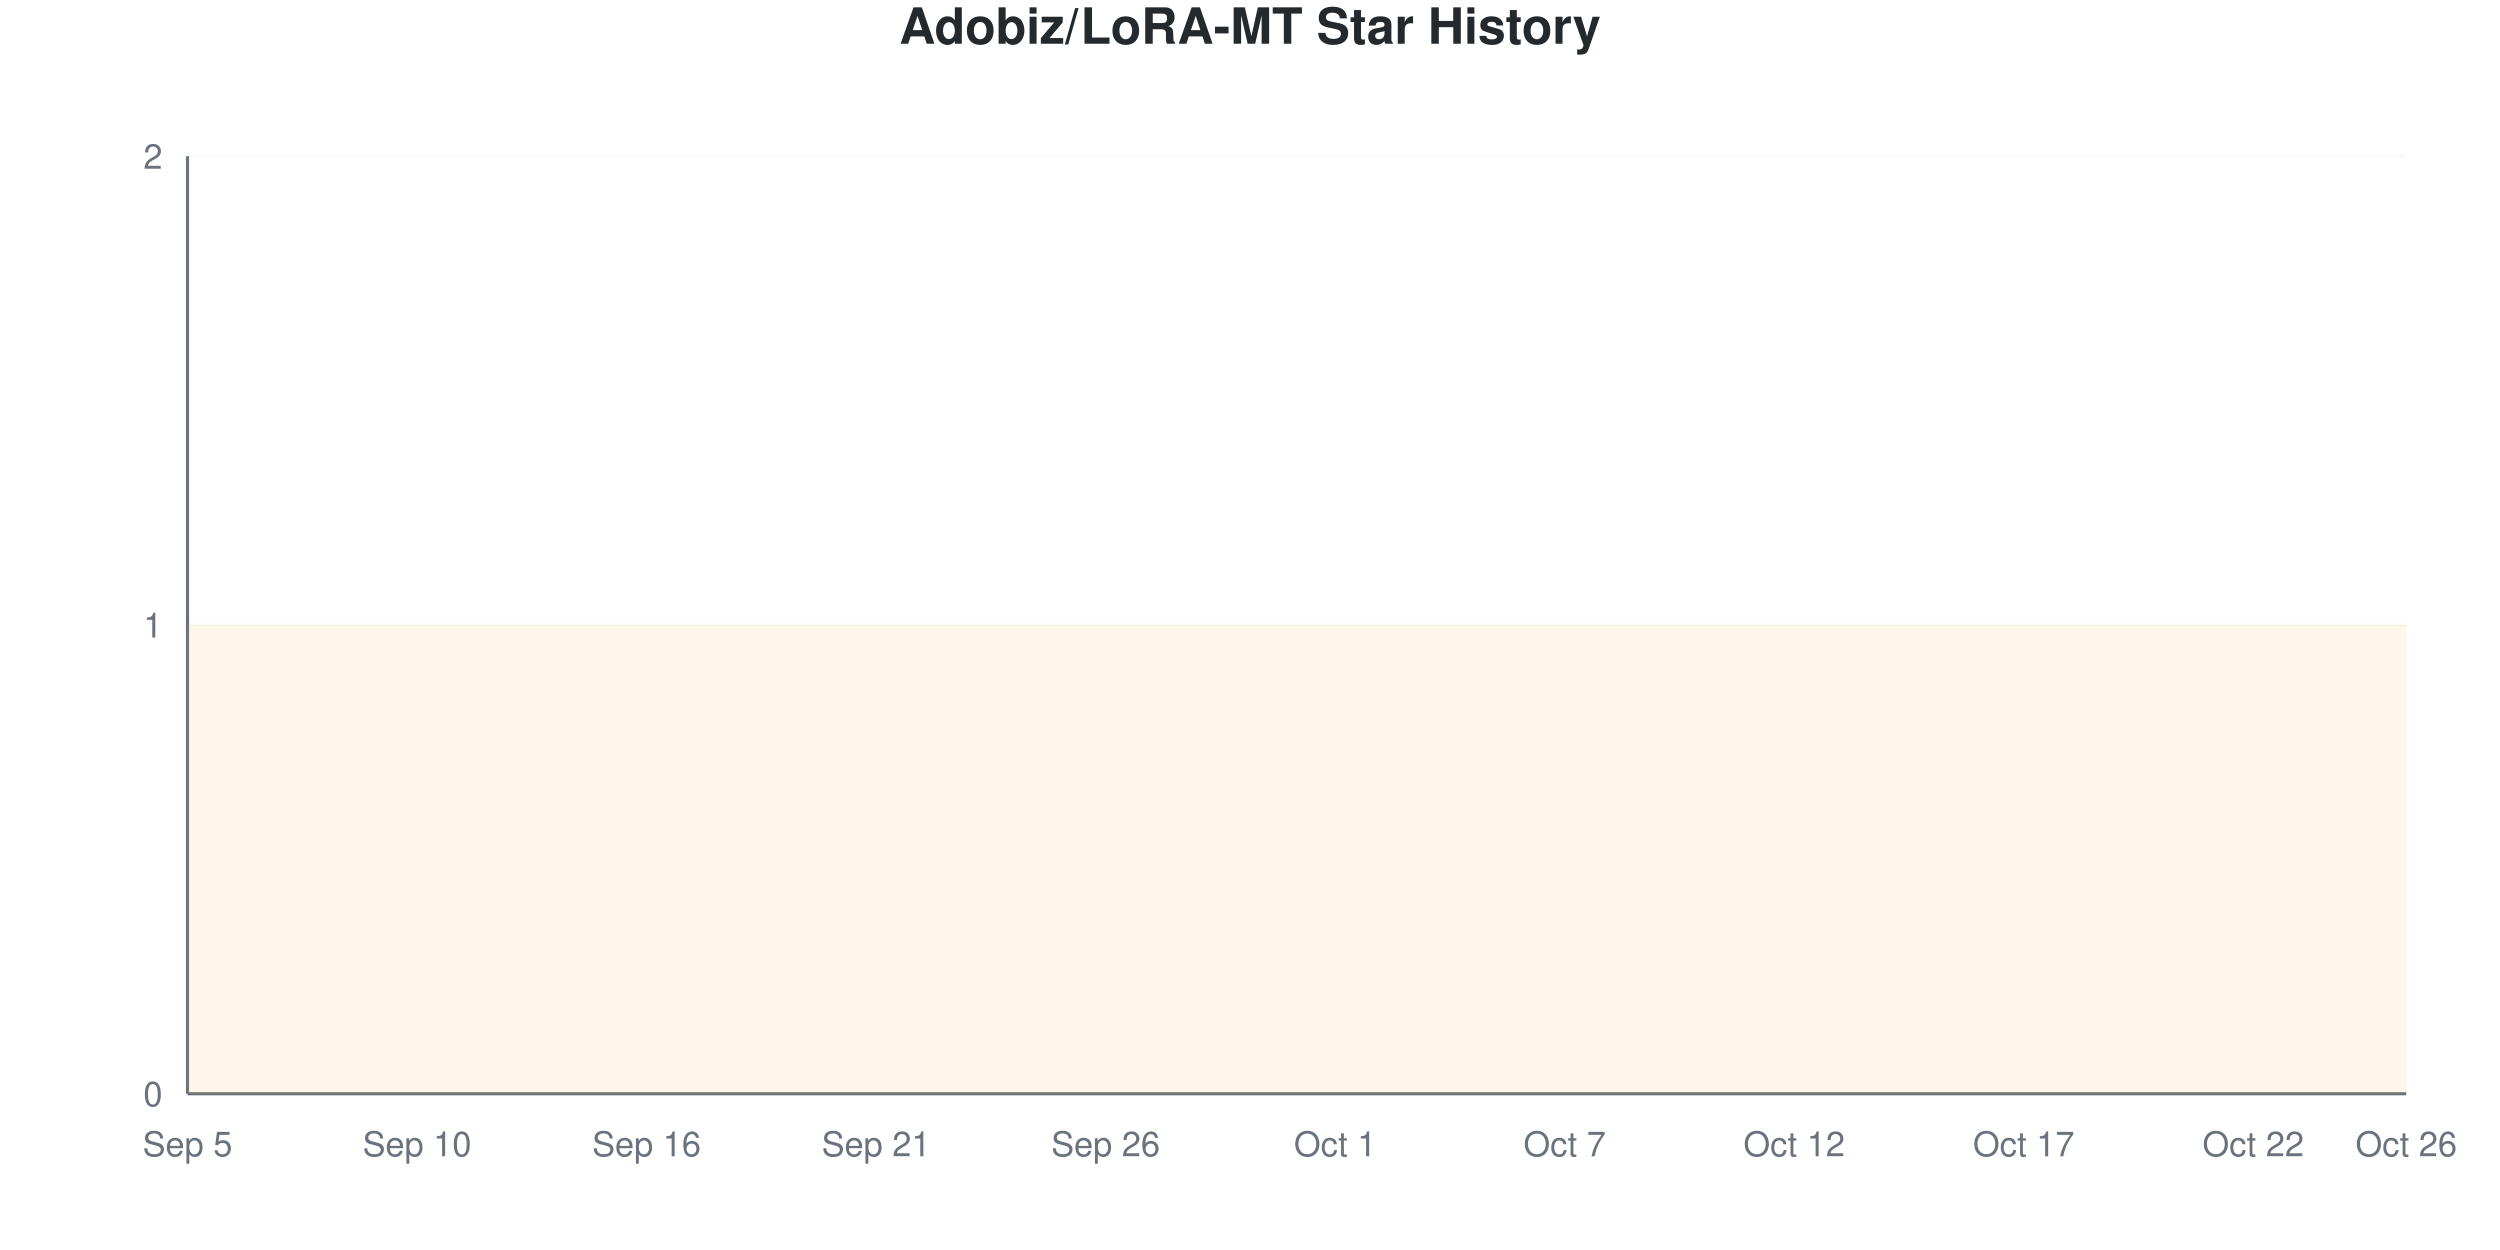
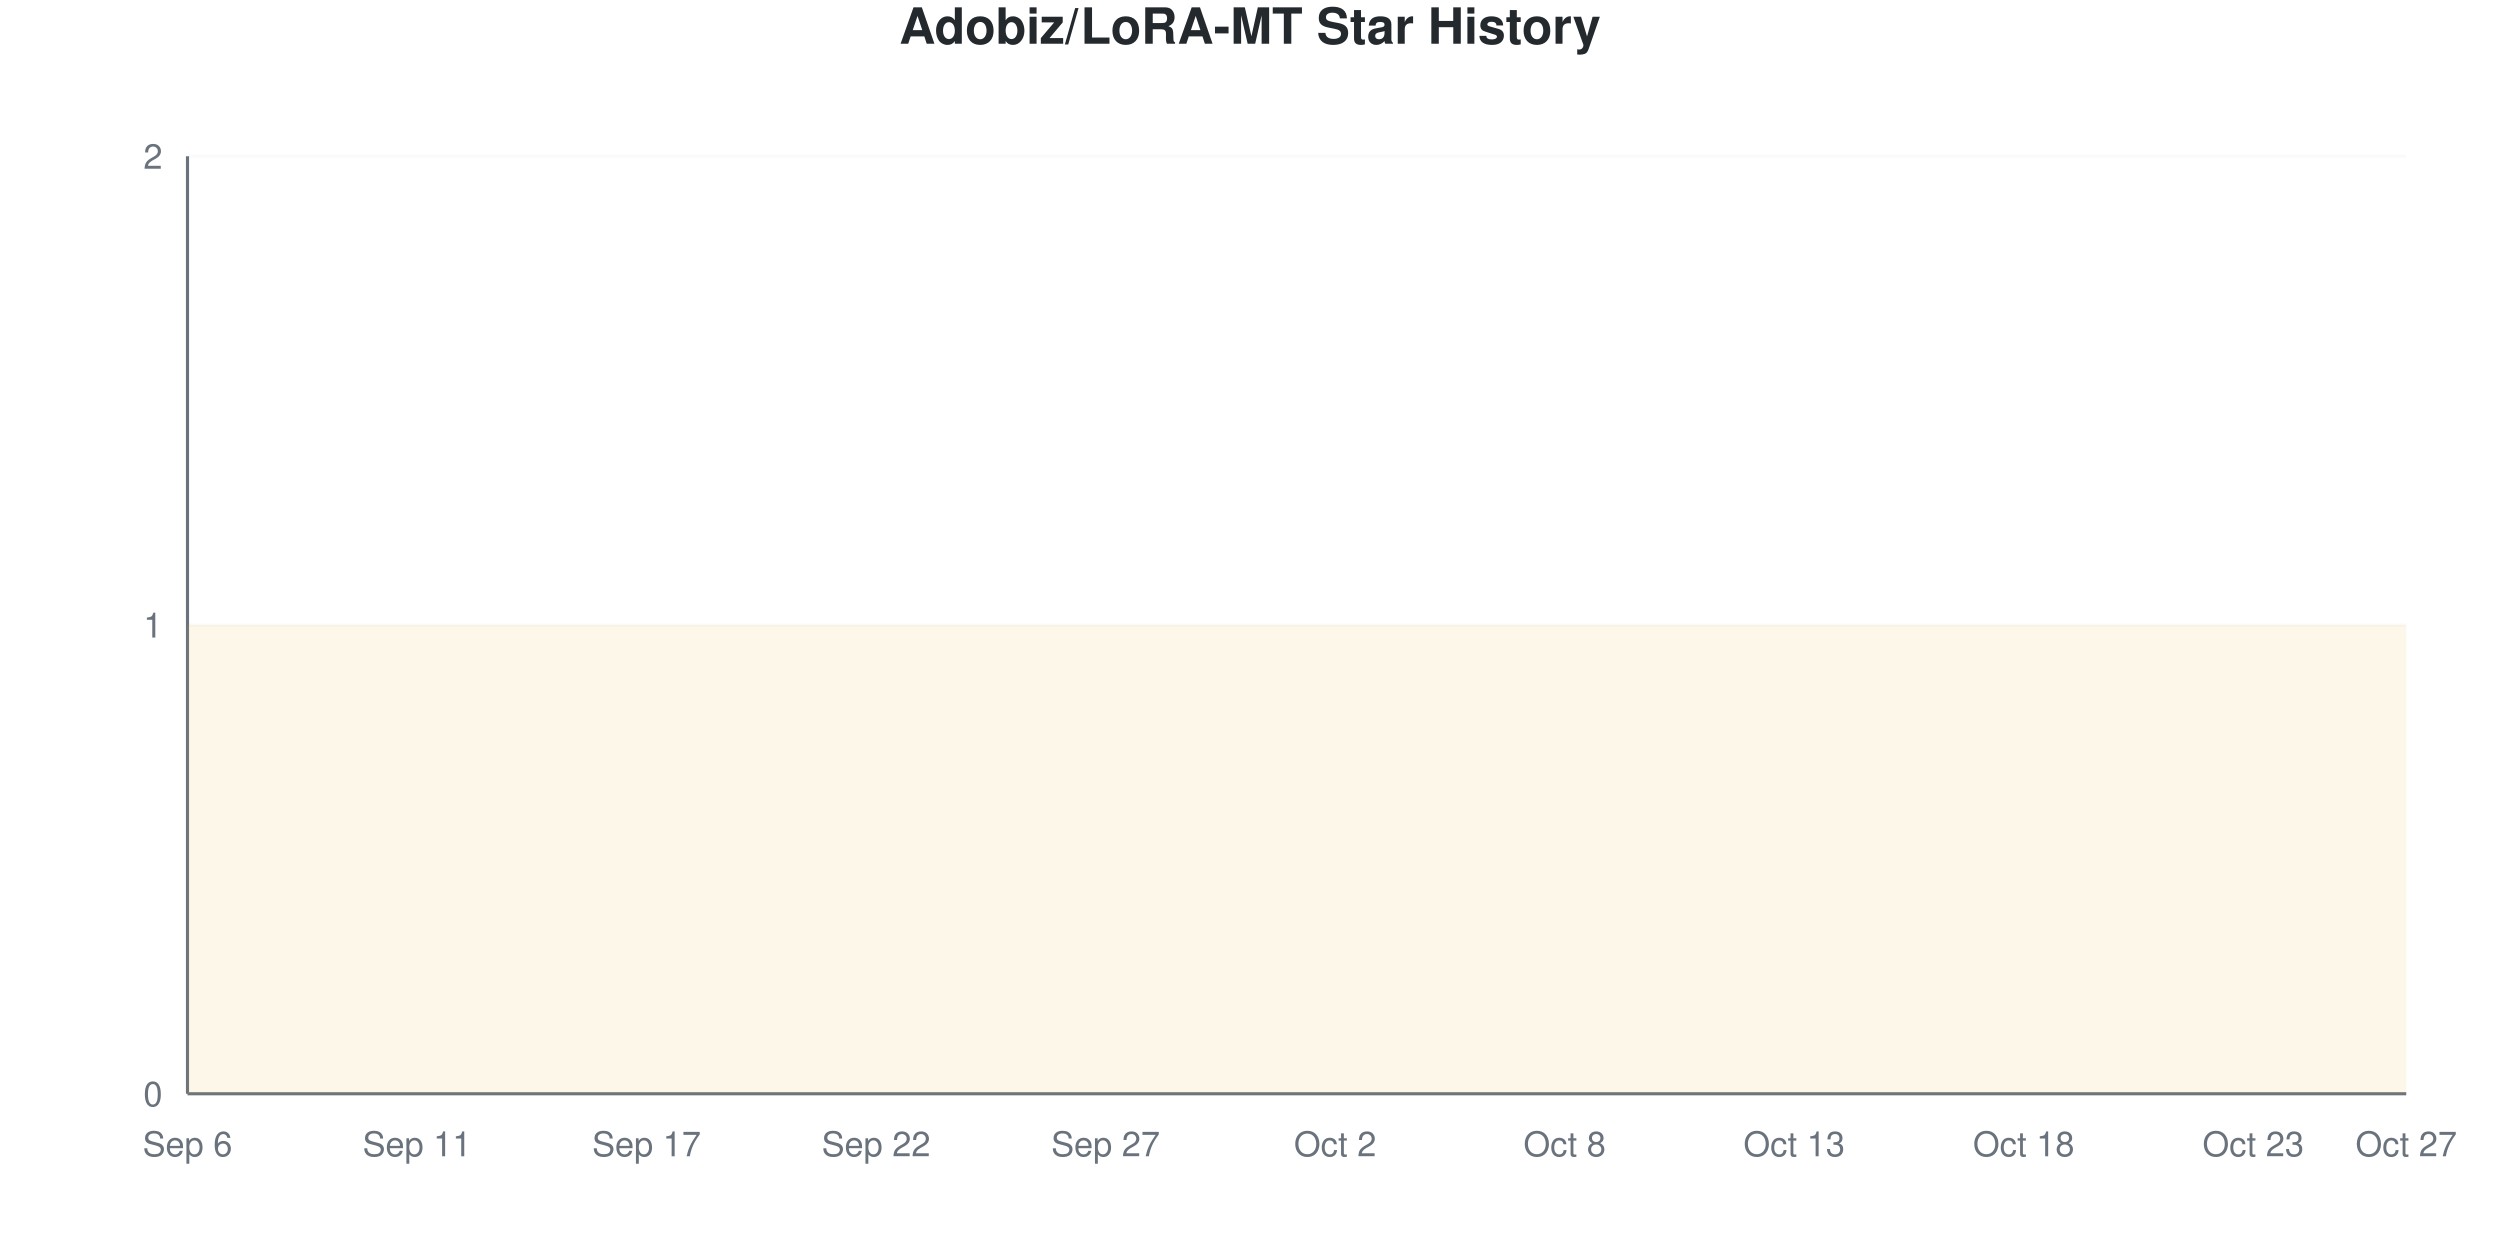
<svg xmlns="http://www.w3.org/2000/svg" viewBox="0 0 800 400" width="800" height="400">
  <style>
    @keyframes drawLine {
      to { stroke-dashoffset: 0; }
    }
    @keyframes fadeInPoint {
      from { opacity: 0; }
      to { opacity: 1; }
    }
    .data-line-0 {
      stroke-dasharray: 1290;
      stroke-dashoffset: 1290;
      animation: drawLine 2s ease-out forwards;
    }
    .data-point {
      opacity: 0;
      animation: fadeInPoint 0.5s ease-out forwards;
    }
    .chart-bg { fill: #fff; }
    .chart-text { fill: #24292e; }
    .chart-muted { fill: #6a737d; }
    .chart-grid { stroke: #eee; }
    .chart-axis { stroke: #6a737d; }
    @media (prefers-color-scheme: dark) {
      .chart-bg { fill: #0d1117; }
      .chart-text { fill: #e6edf3; }
      .chart-muted { fill: #8b949e; }
      .chart-grid { stroke: #21262d; }
      .chart-axis { stroke: #8b949e; }
    }
  </style>
  <rect width="800" height="400" class="chart-bg" />
  <text x="400" y="14" text-anchor="middle" class="chart-text" font-size="16" font-weight="bold" font-family="-apple-system, BlinkMacSystemFont, 'Segoe UI', Helvetica, Arial, sans-serif">Adobiz/LoRA-MT Star History</text>
  <g class="grid">
    <line x1="60" y1="350" x2="770" y2="350" class="chart-grid" stroke-opacity="0.3" />
    <text x="52" y="354" text-anchor="end" class="chart-muted" font-size="11" font-family="-apple-system, BlinkMacSystemFont, 'Segoe UI', Helvetica, Arial, sans-serif">0</text>
    <line x1="60" y1="200" x2="770" y2="200" class="chart-grid" stroke-opacity="0.3" />
    <text x="52" y="204" text-anchor="end" class="chart-muted" font-size="11" font-family="-apple-system, BlinkMacSystemFont, 'Segoe UI', Helvetica, Arial, sans-serif">1</text>
    <line x1="60" y1="50" x2="770" y2="50" class="chart-grid" stroke-opacity="0.3" />
    <text x="52" y="54" text-anchor="end" class="chart-muted" font-size="11" font-family="-apple-system, BlinkMacSystemFont, 'Segoe UI', Helvetica, Arial, sans-serif">2</text>
  </g>
  <g class="milestones">
    
  </g>
  <g class="x-axis">
-     <text x="60" y="370" text-anchor="middle" class="chart-muted" font-size="11" font-family="-apple-system, BlinkMacSystemFont, 'Segoe UI', Helvetica, Arial, sans-serif">Sep 5</text>
-     <text x="133.448" y="370" text-anchor="middle" class="chart-muted" font-size="11" font-family="-apple-system, BlinkMacSystemFont, 'Segoe UI', Helvetica, Arial, sans-serif">Sep 10</text>
-     <text x="206.897" y="370" text-anchor="middle" class="chart-muted" font-size="11" font-family="-apple-system, BlinkMacSystemFont, 'Segoe UI', Helvetica, Arial, sans-serif">Sep 16</text>
-     <text x="280.345" y="370" text-anchor="middle" class="chart-muted" font-size="11" font-family="-apple-system, BlinkMacSystemFont, 'Segoe UI', Helvetica, Arial, sans-serif">Sep 21</text>
-     <text x="353.793" y="370" text-anchor="middle" class="chart-muted" font-size="11" font-family="-apple-system, BlinkMacSystemFont, 'Segoe UI', Helvetica, Arial, sans-serif">Sep 26</text>
-     <text x="427.241" y="370" text-anchor="middle" class="chart-muted" font-size="11" font-family="-apple-system, BlinkMacSystemFont, 'Segoe UI', Helvetica, Arial, sans-serif">Oct 1</text>
-     <text x="500.69" y="370" text-anchor="middle" class="chart-muted" font-size="11" font-family="-apple-system, BlinkMacSystemFont, 'Segoe UI', Helvetica, Arial, sans-serif">Oct 7</text>
-     <text x="574.138" y="370" text-anchor="middle" class="chart-muted" font-size="11" font-family="-apple-system, BlinkMacSystemFont, 'Segoe UI', Helvetica, Arial, sans-serif">Oct 12</text>
-     <text x="647.586" y="370" text-anchor="middle" class="chart-muted" font-size="11" font-family="-apple-system, BlinkMacSystemFont, 'Segoe UI', Helvetica, Arial, sans-serif">Oct 17</text>
-     <text x="721.034" y="370" text-anchor="middle" class="chart-muted" font-size="11" font-family="-apple-system, BlinkMacSystemFont, 'Segoe UI', Helvetica, Arial, sans-serif">Oct 22</text>
-     <text x="770" y="370" text-anchor="middle" class="chart-muted" font-size="11" font-family="-apple-system, BlinkMacSystemFont, 'Segoe UI', Helvetica, Arial, sans-serif">Oct 26</text>
+     <text x="60" y="370" text-anchor="middle" class="chart-muted" font-size="11" font-family="-apple-system, BlinkMacSystemFont, 'Segoe UI', Helvetica, Arial, sans-serif">Sep 6</text>
+     <text x="133.448" y="370" text-anchor="middle" class="chart-muted" font-size="11" font-family="-apple-system, BlinkMacSystemFont, 'Segoe UI', Helvetica, Arial, sans-serif">Sep 11</text>
+     <text x="206.897" y="370" text-anchor="middle" class="chart-muted" font-size="11" font-family="-apple-system, BlinkMacSystemFont, 'Segoe UI', Helvetica, Arial, sans-serif">Sep 17</text>
+     <text x="280.345" y="370" text-anchor="middle" class="chart-muted" font-size="11" font-family="-apple-system, BlinkMacSystemFont, 'Segoe UI', Helvetica, Arial, sans-serif">Sep 22</text>
+     <text x="353.793" y="370" text-anchor="middle" class="chart-muted" font-size="11" font-family="-apple-system, BlinkMacSystemFont, 'Segoe UI', Helvetica, Arial, sans-serif">Sep 27</text>
+     <text x="427.241" y="370" text-anchor="middle" class="chart-muted" font-size="11" font-family="-apple-system, BlinkMacSystemFont, 'Segoe UI', Helvetica, Arial, sans-serif">Oct 2</text>
+     <text x="500.69" y="370" text-anchor="middle" class="chart-muted" font-size="11" font-family="-apple-system, BlinkMacSystemFont, 'Segoe UI', Helvetica, Arial, sans-serif">Oct 8</text>
+     <text x="574.138" y="370" text-anchor="middle" class="chart-muted" font-size="11" font-family="-apple-system, BlinkMacSystemFont, 'Segoe UI', Helvetica, Arial, sans-serif">Oct 13</text>
+     <text x="647.586" y="370" text-anchor="middle" class="chart-muted" font-size="11" font-family="-apple-system, BlinkMacSystemFont, 'Segoe UI', Helvetica, Arial, sans-serif">Oct 18</text>
+     <text x="721.034" y="370" text-anchor="middle" class="chart-muted" font-size="11" font-family="-apple-system, BlinkMacSystemFont, 'Segoe UI', Helvetica, Arial, sans-serif">Oct 23</text>
+     <text x="770" y="370" text-anchor="middle" class="chart-muted" font-size="11" font-family="-apple-system, BlinkMacSystemFont, 'Segoe UI', Helvetica, Arial, sans-serif">Oct 27</text>
  </g>
  <line x1="60" y1="50" x2="60" y2="350" class="chart-axis" stroke-width="1" />
  <line x1="60" y1="350" x2="770" y2="350" class="chart-axis" stroke-width="1" />
  <path d="M60,350 L60,200 C68.161,200 76.322,200 84.483,200 C92.644,200 100.805,200 108.966,200 C117.126,200 125.287,200 133.448,200 C141.609,200 149.77,200 157.931,200 C166.092,200 174.253,200 182.414,200 C190.575,200 198.736,200 206.897,200 C215.057,200 223.218,200 231.379,200 C239.54,200 247.701,200 255.862,200 C264.023,200 272.184,200 280.345,200 C288.506,200 296.667,200 304.828,200 C312.989,200 321.149,200 329.31,200 C337.471,200 345.632,200 353.793,200 C361.954,200 370.115,200 378.276,200 C386.437,200 394.598,200 402.759,200 C410.92,200 419.08,200 427.241,200 C435.402,200 443.563,200 451.724,200 C459.885,200 468.046,200 476.207,200 C484.368,200 492.529,200 500.69,200 C508.851,200 517.011,200 525.172,200 C533.333,200 541.494,200 549.655,200 C557.816,200 565.977,200 574.138,200 C582.299,200 590.46,200 598.621,200 C606.782,200 614.943,200 623.103,200 C631.264,200 639.425,200 647.586,200 C655.747,200 663.908,200 672.069,200 C680.23,200 688.391,200 696.552,200 C704.713,200 712.874,200 721.034,200 C729.195,200 737.356,200 745.517,200 C753.678,200 761.839,200 770,200 L770,350 L60,350 Z" fill="#dfb317" fill-opacity="0.1" />
  <path d="M60,350 L60,200 C68.161,200 76.322,200 84.483,200 C92.644,200 100.805,200 108.966,200 C117.126,200 125.287,200 133.448,200 C141.609,200 149.77,200 157.931,200 C166.092,200 174.253,200 182.414,200 C190.575,200 198.736,200 206.897,200 C215.057,200 223.218,200 231.379,200 C239.54,200 247.701,200 255.862,200 C264.023,200 272.184,200 280.345,200 C288.506,200 296.667,200 304.828,200 C312.989,200 321.149,200 329.31,200 C337.471,200 345.632,200 353.793,200 C361.954,200 370.115,200 378.276,200 C386.437,200 394.598,200 402.759,200 C410.92,200 419.08,200 427.241,200 C435.402,200 443.563,200 451.724,200 C459.885,200 468.046,200 476.207,200 C484.368,200 492.529,200 500.69,200 C508.851,200 517.011,200 525.172,200 C533.333,200 541.494,200 549.655,200 C557.816,200 565.977,200 574.138,200 C582.299,200 590.46,200 598.621,200 C606.782,200 614.943,200 623.103,200 C631.264,200 639.425,200 647.586,200 C655.747,200 663.908,200 672.069,200 C680.23,200 688.391,200 696.552,200 C704.713,200 712.874,200 721.034,200 C729.195,200 737.356,200 745.517,200 C753.678,200 761.839,200 770,200" fill="none" stroke="#dfb317" stroke-width="2.5" class="data-line-0" />
  <g class="points">
    <circle cx="60" cy="200" r="4" fill="#dfb317" class="data-point" style="animation-delay: 1.50s" />
    <circle cx="84.483" cy="200" r="4" fill="#dfb317" class="data-point" style="animation-delay: 1.55s" />
    <circle cx="108.966" cy="200" r="4" fill="#dfb317" class="data-point" style="animation-delay: 1.60s" />
    <circle cx="133.448" cy="200" r="4" fill="#dfb317" class="data-point" style="animation-delay: 1.65s" />
    <circle cx="157.931" cy="200" r="4" fill="#dfb317" class="data-point" style="animation-delay: 1.70s" />
    <circle cx="182.414" cy="200" r="4" fill="#dfb317" class="data-point" style="animation-delay: 1.75s" />
    <circle cx="206.897" cy="200" r="4" fill="#dfb317" class="data-point" style="animation-delay: 1.80s" />
    <circle cx="231.379" cy="200" r="4" fill="#dfb317" class="data-point" style="animation-delay: 1.85s" />
    <circle cx="255.862" cy="200" r="4" fill="#dfb317" class="data-point" style="animation-delay: 1.90s" />
    <circle cx="280.345" cy="200" r="4" fill="#dfb317" class="data-point" style="animation-delay: 1.95s" />
    <circle cx="304.828" cy="200" r="4" fill="#dfb317" class="data-point" style="animation-delay: 2.00s" />
    <circle cx="329.31" cy="200" r="4" fill="#dfb317" class="data-point" style="animation-delay: 2.05s" />
    <circle cx="353.793" cy="200" r="4" fill="#dfb317" class="data-point" style="animation-delay: 2.10s" />
    <circle cx="378.276" cy="200" r="4" fill="#dfb317" class="data-point" style="animation-delay: 2.15s" />
    <circle cx="402.759" cy="200" r="4" fill="#dfb317" class="data-point" style="animation-delay: 2.20s" />
    <circle cx="427.241" cy="200" r="4" fill="#dfb317" class="data-point" style="animation-delay: 2.25s" />
    <circle cx="451.724" cy="200" r="4" fill="#dfb317" class="data-point" style="animation-delay: 2.30s" />
    <circle cx="476.207" cy="200" r="4" fill="#dfb317" class="data-point" style="animation-delay: 2.35s" />
    <circle cx="500.69" cy="200" r="4" fill="#dfb317" class="data-point" style="animation-delay: 2.40s" />
    <circle cx="525.172" cy="200" r="4" fill="#dfb317" class="data-point" style="animation-delay: 2.45s" />
    <circle cx="549.655" cy="200" r="4" fill="#dfb317" class="data-point" style="animation-delay: 2.50s" />
    <circle cx="574.138" cy="200" r="4" fill="#dfb317" class="data-point" style="animation-delay: 2.55s" />
    <circle cx="598.621" cy="200" r="4" fill="#dfb317" class="data-point" style="animation-delay: 2.60s" />
    <circle cx="623.103" cy="200" r="4" fill="#dfb317" class="data-point" style="animation-delay: 2.65s" />
    <circle cx="647.586" cy="200" r="4" fill="#dfb317" class="data-point" style="animation-delay: 2.70s" />
    <circle cx="672.069" cy="200" r="4" fill="#dfb317" class="data-point" style="animation-delay: 2.75s" />
    <circle cx="696.552" cy="200" r="4" fill="#dfb317" class="data-point" style="animation-delay: 2.80s" />
    <circle cx="721.034" cy="200" r="4" fill="#dfb317" class="data-point" style="animation-delay: 2.85s" />
    <circle cx="745.517" cy="200" r="4" fill="#dfb317" class="data-point" style="animation-delay: 2.90s" />
    <circle cx="770" cy="200" r="4" fill="#dfb317" class="data-point" style="animation-delay: 2.95s" />
  </g>
</svg>
